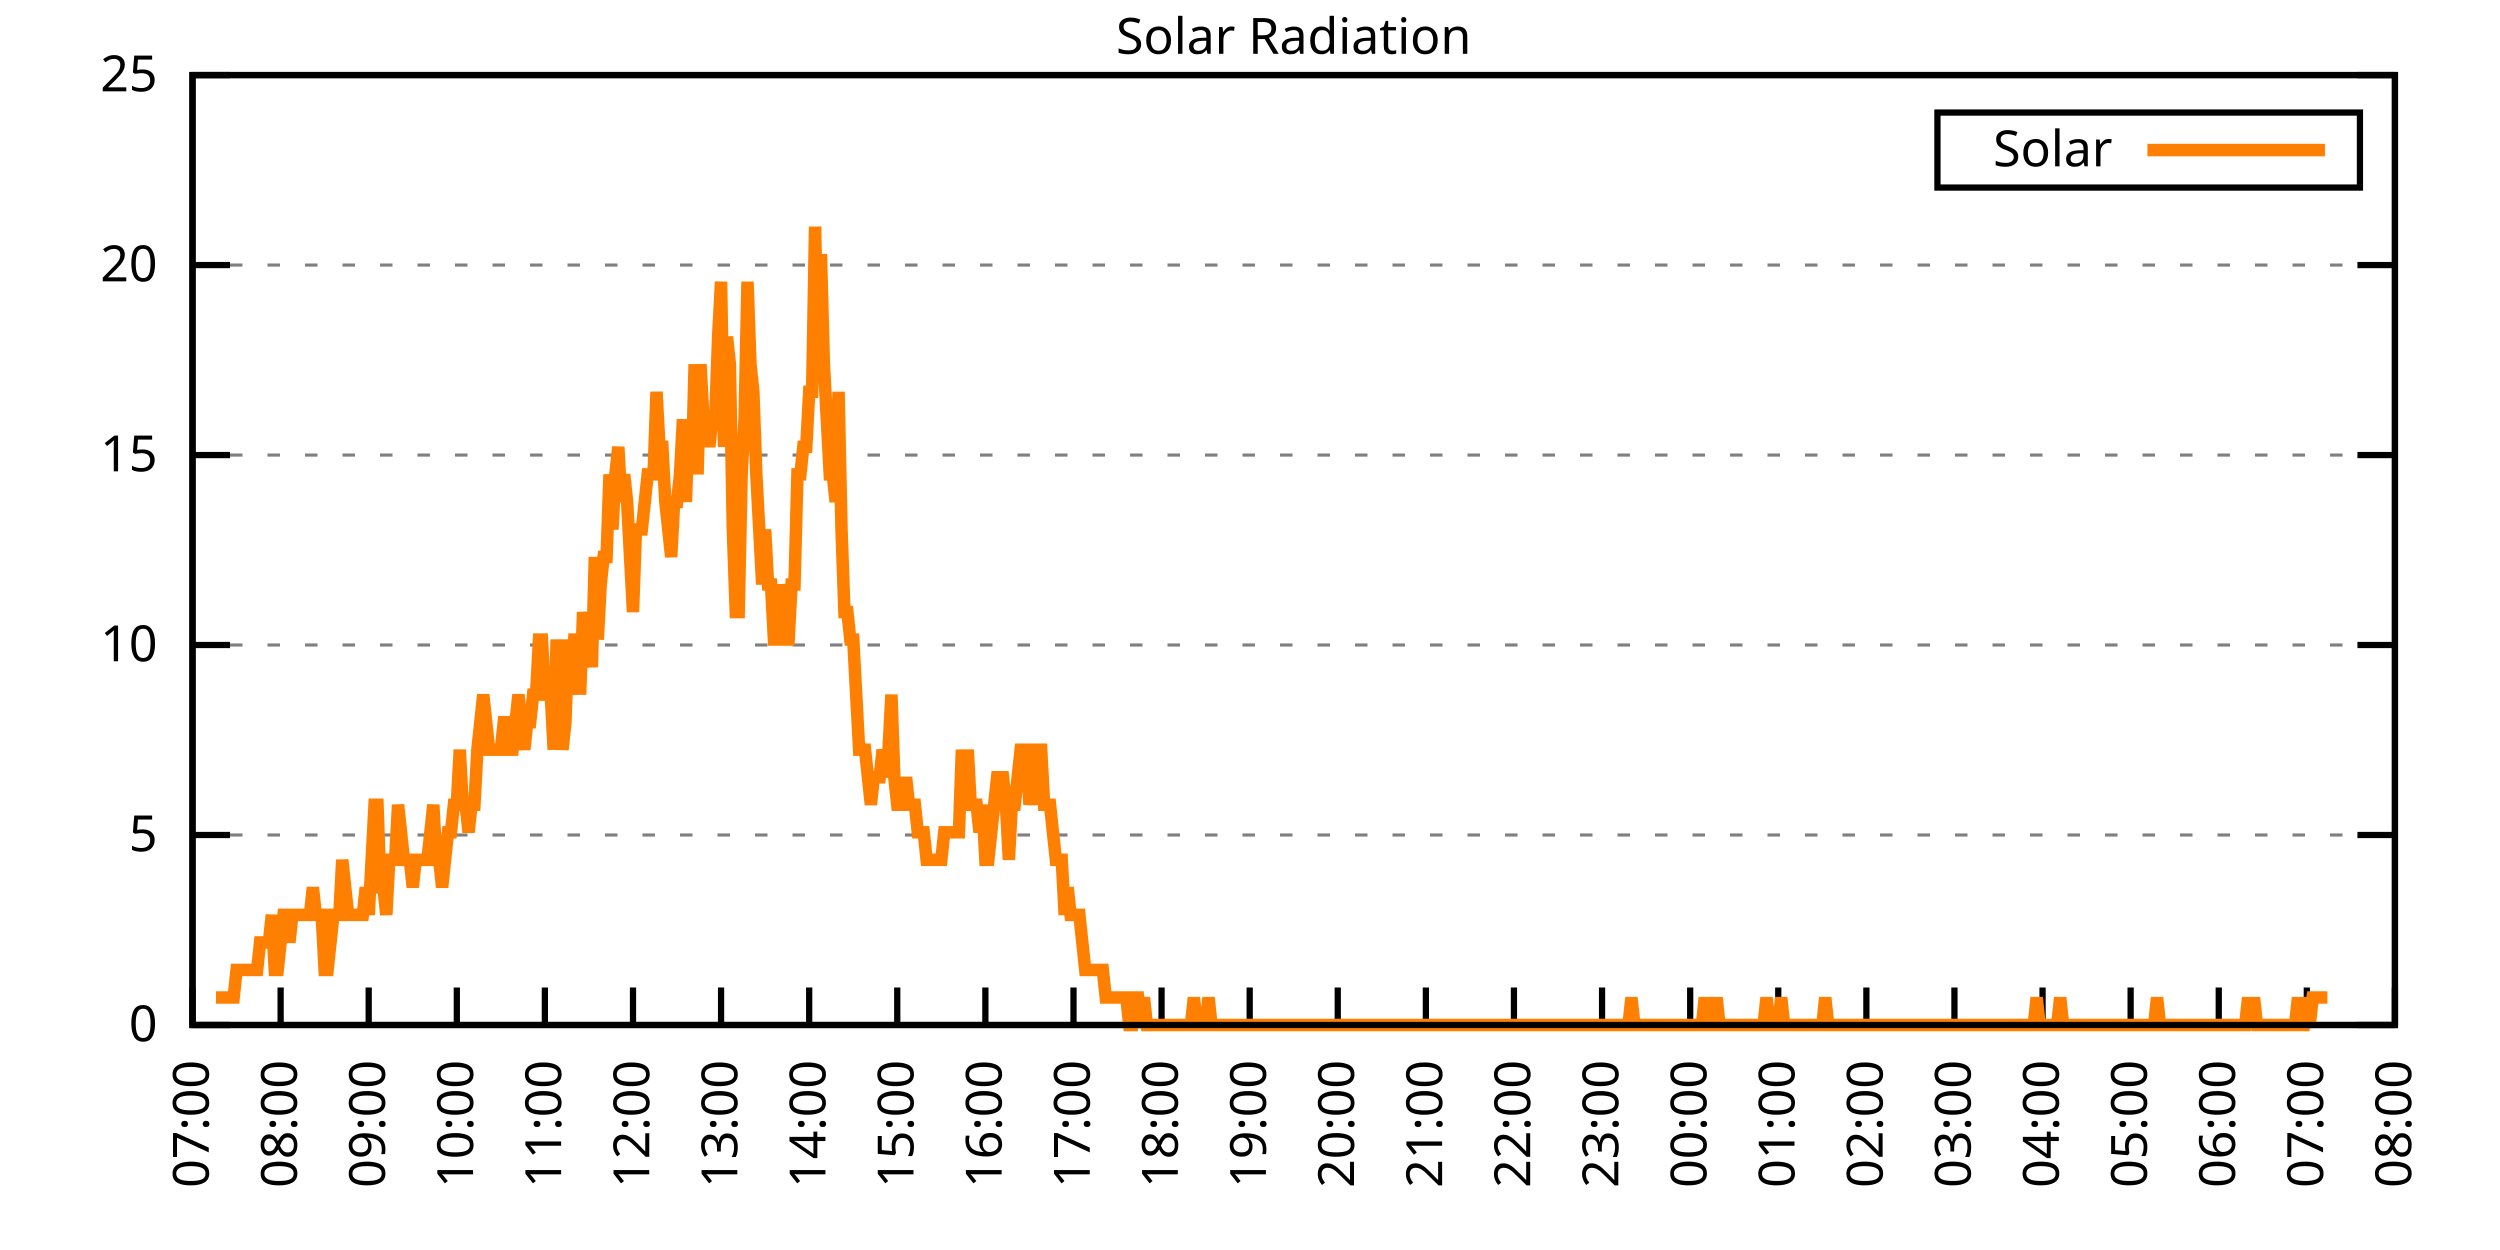
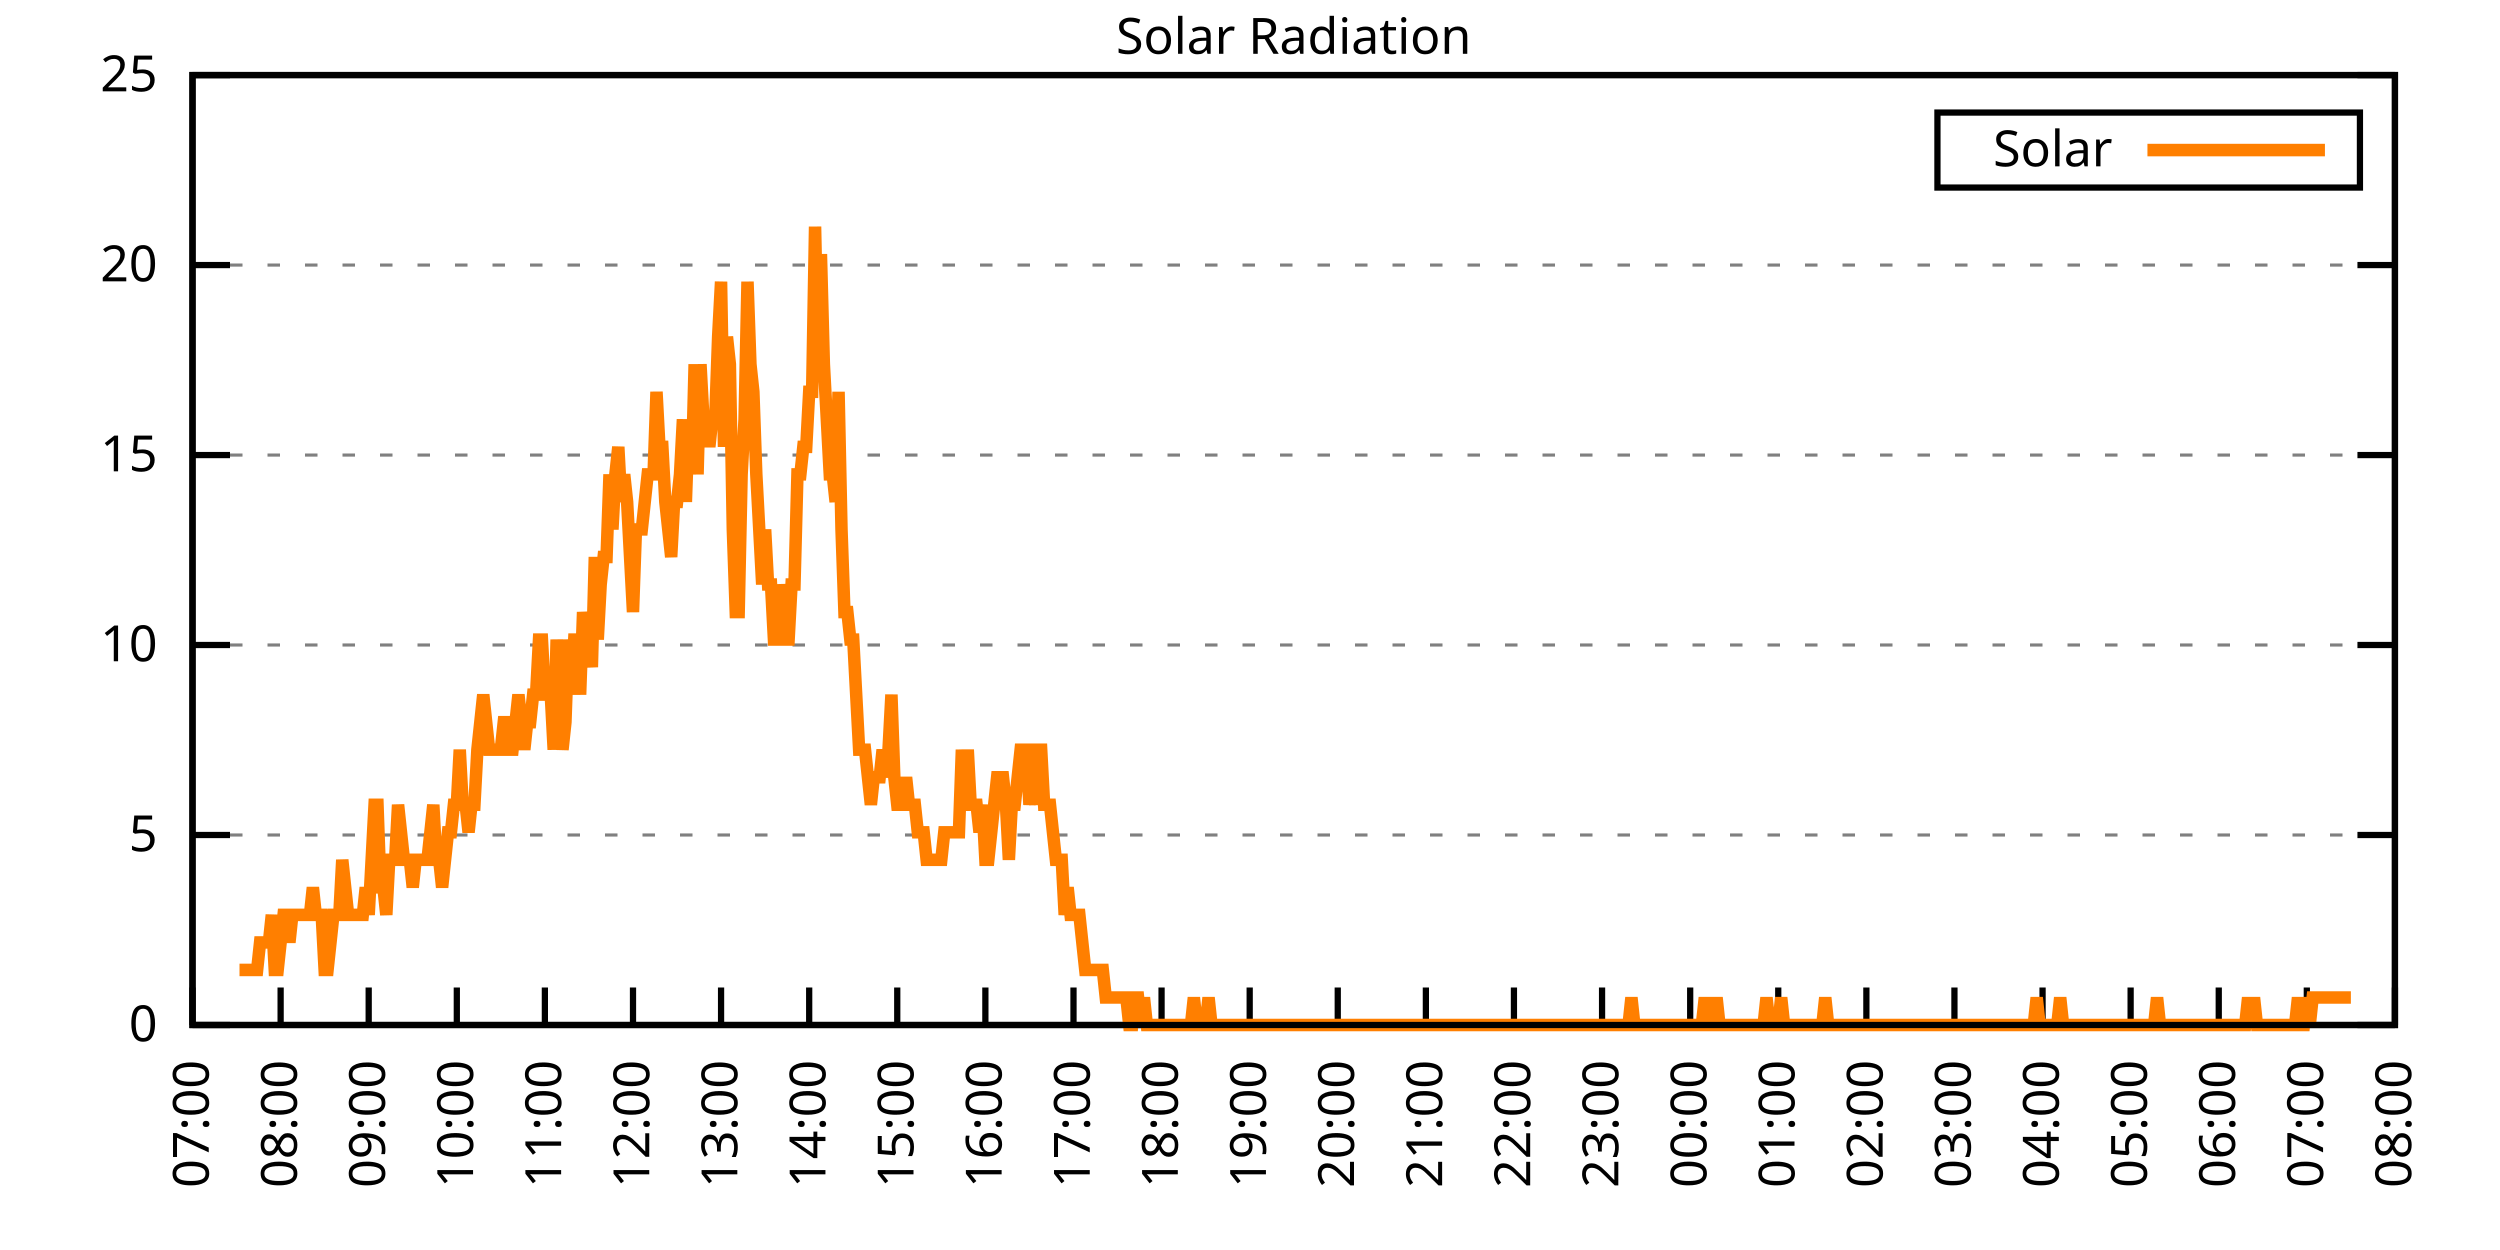
<svg xmlns="http://www.w3.org/2000/svg" xmlns:xlink="http://www.w3.org/1999/xlink" width="400" height="200" viewBox="0 0 400 200">
  <g id="gnuplot_canvas">
    <rect x="0" y="0" width="400" height="200" fill="none" />
    <defs>
      <circle id="gpDot" r="0.5" stroke-width="0.5" stroke="currentColor" />
      <path id="gpPt0" stroke-width="0.333" stroke="currentColor" d="M-1,0 h2 M0,-1 v2" />
      <path id="gpPt1" stroke-width="0.333" stroke="currentColor" d="M-1,-1 L1,1 M1,-1 L-1,1" />
      <path id="gpPt2" stroke-width="0.333" stroke="currentColor" d="M-1,0 L1,0 M0,-1 L0,1 M-1,-1 L1,1 M-1,1 L1,-1" />
      <rect id="gpPt3" stroke-width="0.333" stroke="currentColor" x="-1" y="-1" width="2" height="2" />
      <rect id="gpPt4" stroke-width="0.333" stroke="currentColor" fill="currentColor" x="-1" y="-1" width="2" height="2" />
      <circle id="gpPt5" stroke-width="0.333" stroke="currentColor" cx="0" cy="0" r="1" />
      <use xlink:href="#gpPt5" id="gpPt6" fill="currentColor" stroke="none" />
      <path id="gpPt7" stroke-width="0.333" stroke="currentColor" d="M0,-1.33 L-1.33,0.67 L1.33,0.67 z" />
      <use xlink:href="#gpPt7" id="gpPt8" fill="currentColor" stroke="none" />
      <use xlink:href="#gpPt7" id="gpPt9" stroke="currentColor" transform="rotate(180)" />
      <use xlink:href="#gpPt9" id="gpPt10" fill="currentColor" stroke="none" />
      <use xlink:href="#gpPt3" id="gpPt11" stroke="currentColor" transform="rotate(45)" />
      <use xlink:href="#gpPt11" id="gpPt12" fill="currentColor" stroke="none" />
      <path id="gpPt13" stroke-width="0.333" stroke="currentColor" d="M0,1.330 L1.265,0.411 L0.782,-1.067 L-0.782,-1.076 L-1.265,0.411 z" />
      <use xlink:href="#gpPt13" id="gpPt14" fill="currentColor" stroke="none" />
      <filter id="textbox" filterUnits="objectBoundingBox" x="0" y="0" height="1" width="1">
        <feFlood flood-color="white" flood-opacity="1" result="bgnd" />
        <feComposite in="SourceGraphic" in2="bgnd" operator="atop" />
      </filter>
      <filter id="greybox" filterUnits="objectBoundingBox" x="0" y="0" height="1" width="1">
        <feFlood flood-color="lightgrey" flood-opacity="1" result="grey" />
        <feComposite in="SourceGraphic" in2="grey" operator="atop" />
      </filter>
    </defs>
    <g fill="none" color="white" stroke="currentColor" stroke-width="1.00" stroke-linecap="butt" stroke-linejoin="miter">
</g>
    <g fill="none" color="black" stroke="currentColor" stroke-width="1.00" stroke-linecap="butt" stroke-linejoin="miter">
      <g stroke="none" shape-rendering="crispEdges">
        <polygon fill="rgb(255, 255, 255)" points="30.80,164.00 383.18,164.00 383.18,12.02 30.80,12.02 " />
      </g>
    </g>
    <g fill="none" color="black" stroke="currentColor" stroke-width="1.00" stroke-linecap="butt" stroke-linejoin="miter">
</g>
    <g fill="none" color="black" stroke="black" stroke-width="0.50" stroke-linecap="butt" stroke-linejoin="miter">
</g>
    <g fill="none" color="gray" stroke="currentColor" stroke-width="0.50" stroke-linecap="butt" stroke-linejoin="miter">
      <path stroke="gray" stroke-dasharray="2,4" class="gridline" d="M30.80,164.00 L383.19,164.00  " />
    </g>
    <g fill="none" color="gray" stroke="gray" stroke-width="1.00" stroke-linecap="butt" stroke-linejoin="miter">
</g>
    <g fill="none" color="black" stroke="currentColor" stroke-width="1.00" stroke-linecap="butt" stroke-linejoin="miter">
      <path stroke="black" d="M30.80,164.00 L36.80,164.00 M383.19,164.00 L377.19,164.00  " />
      <g transform="translate(25.20,166.60)" stroke="none" fill="black" font-family="Sans" font-size="8.00" text-anchor="end">
        <text>
          <tspan font-family="Sans"> 0</tspan>
        </text>
      </g>
    </g>
    <g fill="none" color="black" stroke="currentColor" stroke-width="1.00" stroke-linecap="butt" stroke-linejoin="miter">
</g>
    <g fill="none" color="black" stroke="black" stroke-width="0.50" stroke-linecap="butt" stroke-linejoin="miter">
</g>
    <g fill="none" color="gray" stroke="currentColor" stroke-width="0.50" stroke-linecap="butt" stroke-linejoin="miter">
      <path stroke="gray" stroke-dasharray="2,4" class="gridline" d="M30.80,133.60 L383.19,133.60  " />
    </g>
    <g fill="none" color="gray" stroke="gray" stroke-width="1.00" stroke-linecap="butt" stroke-linejoin="miter">
</g>
    <g fill="none" color="black" stroke="currentColor" stroke-width="1.00" stroke-linecap="butt" stroke-linejoin="miter">
      <path stroke="black" d="M30.80,133.60 L36.80,133.60 M383.19,133.60 L377.19,133.60  " />
      <g transform="translate(25.20,136.20)" stroke="none" fill="black" font-family="Sans" font-size="8.00" text-anchor="end">
        <text>
          <tspan font-family="Sans"> 5</tspan>
        </text>
      </g>
    </g>
    <g fill="none" color="black" stroke="currentColor" stroke-width="1.00" stroke-linecap="butt" stroke-linejoin="miter">
</g>
    <g fill="none" color="black" stroke="black" stroke-width="0.50" stroke-linecap="butt" stroke-linejoin="miter">
</g>
    <g fill="none" color="gray" stroke="currentColor" stroke-width="0.50" stroke-linecap="butt" stroke-linejoin="miter">
      <path stroke="gray" stroke-dasharray="2,4" class="gridline" d="M30.80,103.20 L383.19,103.20  " />
    </g>
    <g fill="none" color="gray" stroke="gray" stroke-width="1.00" stroke-linecap="butt" stroke-linejoin="miter">
</g>
    <g fill="none" color="black" stroke="currentColor" stroke-width="1.00" stroke-linecap="butt" stroke-linejoin="miter">
      <path stroke="black" d="M30.80,103.20 L36.80,103.20 M383.19,103.20 L377.19,103.20  " />
      <g transform="translate(25.20,105.80)" stroke="none" fill="black" font-family="Sans" font-size="8.00" text-anchor="end">
        <text>
          <tspan font-family="Sans"> 10</tspan>
        </text>
      </g>
    </g>
    <g fill="none" color="black" stroke="currentColor" stroke-width="1.00" stroke-linecap="butt" stroke-linejoin="miter">
</g>
    <g fill="none" color="black" stroke="black" stroke-width="0.50" stroke-linecap="butt" stroke-linejoin="miter">
</g>
    <g fill="none" color="gray" stroke="currentColor" stroke-width="0.50" stroke-linecap="butt" stroke-linejoin="miter">
      <path stroke="gray" stroke-dasharray="2,4" class="gridline" d="M30.80,72.81 L383.19,72.81  " />
    </g>
    <g fill="none" color="gray" stroke="gray" stroke-width="1.00" stroke-linecap="butt" stroke-linejoin="miter">
</g>
    <g fill="none" color="black" stroke="currentColor" stroke-width="1.00" stroke-linecap="butt" stroke-linejoin="miter">
      <path stroke="black" d="M30.80,72.81 L36.80,72.81 M383.19,72.81 L377.19,72.81  " />
      <g transform="translate(25.20,75.41)" stroke="none" fill="black" font-family="Sans" font-size="8.00" text-anchor="end">
        <text>
          <tspan font-family="Sans"> 15</tspan>
        </text>
      </g>
    </g>
    <g fill="none" color="black" stroke="currentColor" stroke-width="1.00" stroke-linecap="butt" stroke-linejoin="miter">
</g>
    <g fill="none" color="black" stroke="black" stroke-width="0.50" stroke-linecap="butt" stroke-linejoin="miter">
</g>
    <g fill="none" color="gray" stroke="currentColor" stroke-width="0.50" stroke-linecap="butt" stroke-linejoin="miter">
      <path stroke="gray" stroke-dasharray="2,4" class="gridline" d="M30.80,42.41 L383.19,42.41  " />
    </g>
    <g fill="none" color="gray" stroke="gray" stroke-width="1.00" stroke-linecap="butt" stroke-linejoin="miter">
</g>
    <g fill="none" color="black" stroke="currentColor" stroke-width="1.00" stroke-linecap="butt" stroke-linejoin="miter">
      <path stroke="black" d="M30.80,42.41 L36.80,42.41 M383.19,42.41 L377.19,42.41  " />
      <g transform="translate(25.20,45.01)" stroke="none" fill="black" font-family="Sans" font-size="8.00" text-anchor="end">
        <text>
          <tspan font-family="Sans"> 20</tspan>
        </text>
      </g>
    </g>
    <g fill="none" color="black" stroke="currentColor" stroke-width="1.00" stroke-linecap="butt" stroke-linejoin="miter">
</g>
    <g fill="none" color="black" stroke="black" stroke-width="0.50" stroke-linecap="butt" stroke-linejoin="miter">
</g>
    <g fill="none" color="gray" stroke="currentColor" stroke-width="0.50" stroke-linecap="butt" stroke-linejoin="miter">
      <path stroke="gray" stroke-dasharray="2,4" class="gridline" d="M30.80,12.01 L383.19,12.01  " />
    </g>
    <g fill="none" color="gray" stroke="gray" stroke-width="1.00" stroke-linecap="butt" stroke-linejoin="miter">
</g>
    <g fill="none" color="black" stroke="currentColor" stroke-width="1.00" stroke-linecap="butt" stroke-linejoin="miter">
      <path stroke="black" d="M30.80,12.01 L36.80,12.01 M383.19,12.01 L377.19,12.01  " />
      <g transform="translate(25.20,14.61)" stroke="none" fill="black" font-family="Sans" font-size="8.00" text-anchor="end">
        <text>
          <tspan font-family="Sans"> 25</tspan>
        </text>
      </g>
    </g>
    <g fill="none" color="black" stroke="currentColor" stroke-width="1.00" stroke-linecap="butt" stroke-linejoin="miter">
      <path stroke="black" d="M30.80,164.00 L30.80,158.00  " />
      <g transform="translate(33.40,169.60) rotate(270.00)" stroke="none" fill="black" font-family="Sans" font-size="8.00" text-anchor="end">
        <text>
          <tspan font-family="Sans">07:00</tspan>
        </text>
      </g>
    </g>
    <g fill="none" color="black" stroke="currentColor" stroke-width="1.00" stroke-linecap="butt" stroke-linejoin="miter">
      <path stroke="black" d="M44.90,164.00 L44.90,158.00  " />
      <g transform="translate(47.50,169.60) rotate(270.00)" stroke="none" fill="black" font-family="Sans" font-size="8.00" text-anchor="end">
        <text>
          <tspan font-family="Sans">08:00</tspan>
        </text>
      </g>
    </g>
    <g fill="none" color="black" stroke="currentColor" stroke-width="1.00" stroke-linecap="butt" stroke-linejoin="miter">
      <path stroke="black" d="M58.99,164.00 L58.99,158.00  " />
      <g transform="translate(61.59,169.60) rotate(270.00)" stroke="none" fill="black" font-family="Sans" font-size="8.00" text-anchor="end">
        <text>
          <tspan font-family="Sans">09:00</tspan>
        </text>
      </g>
    </g>
    <g fill="none" color="black" stroke="currentColor" stroke-width="1.00" stroke-linecap="butt" stroke-linejoin="miter">
      <path stroke="black" d="M73.09,164.00 L73.09,158.00  " />
      <g transform="translate(75.69,169.60) rotate(270.00)" stroke="none" fill="black" font-family="Sans" font-size="8.00" text-anchor="end">
        <text>
          <tspan font-family="Sans">10:00</tspan>
        </text>
      </g>
    </g>
    <g fill="none" color="black" stroke="currentColor" stroke-width="1.00" stroke-linecap="butt" stroke-linejoin="miter">
      <path stroke="black" d="M87.18,164.00 L87.18,158.00  " />
      <g transform="translate(89.78,169.60) rotate(270.00)" stroke="none" fill="black" font-family="Sans" font-size="8.00" text-anchor="end">
        <text>
          <tspan font-family="Sans">11:00</tspan>
        </text>
      </g>
    </g>
    <g fill="none" color="black" stroke="currentColor" stroke-width="1.00" stroke-linecap="butt" stroke-linejoin="miter">
      <path stroke="black" d="M101.28,164.00 L101.28,158.00  " />
      <g transform="translate(103.88,169.60) rotate(270.00)" stroke="none" fill="black" font-family="Sans" font-size="8.00" text-anchor="end">
        <text>
          <tspan font-family="Sans">12:00</tspan>
        </text>
      </g>
    </g>
    <g fill="none" color="black" stroke="currentColor" stroke-width="1.00" stroke-linecap="butt" stroke-linejoin="miter">
      <path stroke="black" d="M115.37,164.00 L115.37,158.00  " />
      <g transform="translate(117.97,169.60) rotate(270.00)" stroke="none" fill="black" font-family="Sans" font-size="8.00" text-anchor="end">
        <text>
          <tspan font-family="Sans">13:00</tspan>
        </text>
      </g>
    </g>
    <g fill="none" color="black" stroke="currentColor" stroke-width="1.00" stroke-linecap="butt" stroke-linejoin="miter">
      <path stroke="black" d="M129.47,164.00 L129.47,158.00  " />
      <g transform="translate(132.07,169.60) rotate(270.00)" stroke="none" fill="black" font-family="Sans" font-size="8.00" text-anchor="end">
        <text>
          <tspan font-family="Sans">14:00</tspan>
        </text>
      </g>
    </g>
    <g fill="none" color="black" stroke="currentColor" stroke-width="1.00" stroke-linecap="butt" stroke-linejoin="miter">
      <path stroke="black" d="M143.56,164.00 L143.56,158.00  " />
      <g transform="translate(146.16,169.60) rotate(270.00)" stroke="none" fill="black" font-family="Sans" font-size="8.00" text-anchor="end">
        <text>
          <tspan font-family="Sans">15:00</tspan>
        </text>
      </g>
    </g>
    <g fill="none" color="black" stroke="currentColor" stroke-width="1.00" stroke-linecap="butt" stroke-linejoin="miter">
      <path stroke="black" d="M157.66,164.00 L157.66,158.00  " />
      <g transform="translate(160.26,169.60) rotate(270.00)" stroke="none" fill="black" font-family="Sans" font-size="8.00" text-anchor="end">
        <text>
          <tspan font-family="Sans">16:00</tspan>
        </text>
      </g>
    </g>
    <g fill="none" color="black" stroke="currentColor" stroke-width="1.00" stroke-linecap="butt" stroke-linejoin="miter">
      <path stroke="black" d="M171.76,164.00 L171.76,158.00  " />
      <g transform="translate(174.36,169.60) rotate(270.00)" stroke="none" fill="black" font-family="Sans" font-size="8.00" text-anchor="end">
        <text>
          <tspan font-family="Sans">17:00</tspan>
        </text>
      </g>
    </g>
    <g fill="none" color="black" stroke="currentColor" stroke-width="1.00" stroke-linecap="butt" stroke-linejoin="miter">
      <path stroke="black" d="M185.85,164.00 L185.85,158.00  " />
      <g transform="translate(188.45,169.60) rotate(270.00)" stroke="none" fill="black" font-family="Sans" font-size="8.00" text-anchor="end">
        <text>
          <tspan font-family="Sans">18:00</tspan>
        </text>
      </g>
    </g>
    <g fill="none" color="black" stroke="currentColor" stroke-width="1.00" stroke-linecap="butt" stroke-linejoin="miter">
      <path stroke="black" d="M199.95,164.00 L199.95,158.00  " />
      <g transform="translate(202.55,169.60) rotate(270.00)" stroke="none" fill="black" font-family="Sans" font-size="8.00" text-anchor="end">
        <text>
          <tspan font-family="Sans">19:00</tspan>
        </text>
      </g>
    </g>
    <g fill="none" color="black" stroke="currentColor" stroke-width="1.00" stroke-linecap="butt" stroke-linejoin="miter">
      <path stroke="black" d="M214.04,164.00 L214.04,158.00  " />
      <g transform="translate(216.64,169.60) rotate(270.00)" stroke="none" fill="black" font-family="Sans" font-size="8.00" text-anchor="end">
        <text>
          <tspan font-family="Sans">20:00</tspan>
        </text>
      </g>
    </g>
    <g fill="none" color="black" stroke="currentColor" stroke-width="1.00" stroke-linecap="butt" stroke-linejoin="miter">
      <path stroke="black" d="M228.14,164.00 L228.14,158.00  " />
      <g transform="translate(230.74,169.60) rotate(270.00)" stroke="none" fill="black" font-family="Sans" font-size="8.00" text-anchor="end">
        <text>
          <tspan font-family="Sans">21:00</tspan>
        </text>
      </g>
    </g>
    <g fill="none" color="black" stroke="currentColor" stroke-width="1.00" stroke-linecap="butt" stroke-linejoin="miter">
      <path stroke="black" d="M242.23,164.00 L242.23,158.00  " />
      <g transform="translate(244.83,169.60) rotate(270.00)" stroke="none" fill="black" font-family="Sans" font-size="8.00" text-anchor="end">
        <text>
          <tspan font-family="Sans">22:00</tspan>
        </text>
      </g>
    </g>
    <g fill="none" color="black" stroke="currentColor" stroke-width="1.00" stroke-linecap="butt" stroke-linejoin="miter">
      <path stroke="black" d="M256.33,164.00 L256.33,158.00  " />
      <g transform="translate(258.93,169.60) rotate(270.00)" stroke="none" fill="black" font-family="Sans" font-size="8.00" text-anchor="end">
        <text>
          <tspan font-family="Sans">23:00</tspan>
        </text>
      </g>
    </g>
    <g fill="none" color="black" stroke="currentColor" stroke-width="1.00" stroke-linecap="butt" stroke-linejoin="miter">
      <path stroke="black" d="M270.43,164.00 L270.43,158.00  " />
      <g transform="translate(273.03,169.60) rotate(270.00)" stroke="none" fill="black" font-family="Sans" font-size="8.00" text-anchor="end">
        <text>
          <tspan font-family="Sans">00:00</tspan>
        </text>
      </g>
    </g>
    <g fill="none" color="black" stroke="currentColor" stroke-width="1.00" stroke-linecap="butt" stroke-linejoin="miter">
      <path stroke="black" d="M284.52,164.00 L284.52,158.00  " />
      <g transform="translate(287.12,169.60) rotate(270.00)" stroke="none" fill="black" font-family="Sans" font-size="8.00" text-anchor="end">
        <text>
          <tspan font-family="Sans">01:00</tspan>
        </text>
      </g>
    </g>
    <g fill="none" color="black" stroke="currentColor" stroke-width="1.00" stroke-linecap="butt" stroke-linejoin="miter">
      <path stroke="black" d="M298.62,164.00 L298.62,158.00  " />
      <g transform="translate(301.22,169.60) rotate(270.00)" stroke="none" fill="black" font-family="Sans" font-size="8.00" text-anchor="end">
        <text>
          <tspan font-family="Sans">02:00</tspan>
        </text>
      </g>
    </g>
    <g fill="none" color="black" stroke="currentColor" stroke-width="1.00" stroke-linecap="butt" stroke-linejoin="miter">
      <path stroke="black" d="M312.71,164.00 L312.71,158.00  " />
      <g transform="translate(315.31,169.60) rotate(270.00)" stroke="none" fill="black" font-family="Sans" font-size="8.00" text-anchor="end">
        <text>
          <tspan font-family="Sans">03:00</tspan>
        </text>
      </g>
    </g>
    <g fill="none" color="black" stroke="currentColor" stroke-width="1.00" stroke-linecap="butt" stroke-linejoin="miter">
      <path stroke="black" d="M326.81,164.00 L326.81,158.00  " />
      <g transform="translate(329.41,169.60) rotate(270.00)" stroke="none" fill="black" font-family="Sans" font-size="8.00" text-anchor="end">
        <text>
          <tspan font-family="Sans">04:00</tspan>
        </text>
      </g>
    </g>
    <g fill="none" color="black" stroke="currentColor" stroke-width="1.00" stroke-linecap="butt" stroke-linejoin="miter">
      <path stroke="black" d="M340.90,164.00 L340.90,158.00  " />
      <g transform="translate(343.50,169.60) rotate(270.00)" stroke="none" fill="black" font-family="Sans" font-size="8.00" text-anchor="end">
        <text>
          <tspan font-family="Sans">05:00</tspan>
        </text>
      </g>
    </g>
    <g fill="none" color="black" stroke="currentColor" stroke-width="1.00" stroke-linecap="butt" stroke-linejoin="miter">
      <path stroke="black" d="M355.00,164.00 L355.00,158.00  " />
      <g transform="translate(357.60,169.60) rotate(270.00)" stroke="none" fill="black" font-family="Sans" font-size="8.00" text-anchor="end">
        <text>
          <tspan font-family="Sans">06:00</tspan>
        </text>
      </g>
    </g>
    <g fill="none" color="black" stroke="currentColor" stroke-width="1.00" stroke-linecap="butt" stroke-linejoin="miter">
      <path stroke="black" d="M369.09,164.00 L369.09,158.00  " />
      <g transform="translate(371.69,169.60) rotate(270.00)" stroke="none" fill="black" font-family="Sans" font-size="8.00" text-anchor="end">
        <text>
          <tspan font-family="Sans">07:00</tspan>
        </text>
      </g>
    </g>
    <g fill="none" color="black" stroke="currentColor" stroke-width="1.00" stroke-linecap="butt" stroke-linejoin="miter">
      <path stroke="black" d="M383.19,164.00 L383.19,158.00  " />
      <g transform="translate(385.79,169.60) rotate(270.00)" stroke="none" fill="black" font-family="Sans" font-size="8.00" text-anchor="end">
        <text>
          <tspan font-family="Sans">08:00</tspan>
        </text>
      </g>
    </g>
    <g fill="none" color="black" stroke="currentColor" stroke-width="1.00" stroke-linecap="butt" stroke-linejoin="miter">
</g>
    <g fill="none" color="black" stroke="currentColor" stroke-width="1.00" stroke-linecap="butt" stroke-linejoin="miter">
      <path stroke="black" d="M30.80,12.01 L30.80,164.00 L383.19,164.00 L383.19,12.01 L30.80,12.01 Z  " />
    </g>
    <g fill="none" color="black" stroke="currentColor" stroke-width="1.00" stroke-linecap="butt" stroke-linejoin="miter">
</g>
    <g fill="none" color="black" stroke="currentColor" stroke-width="1.00" stroke-linecap="butt" stroke-linejoin="miter">
      <path stroke="black" d="M309.99,30.01 L309.99,18.01 L377.59,18.01 L377.59,30.01 L309.99,30.01 Z  " />
    </g>
    <g id="Solar_Radiation_plot_1">
      <g fill="none" color="white" stroke="black" stroke-width="2.00" stroke-linecap="butt" stroke-linejoin="miter">
</g>
      <g fill="none" color="black" stroke="currentColor" stroke-width="2.00" stroke-linecap="butt" stroke-linejoin="miter">
        <g transform="translate(337.99,26.61)" stroke="none" fill="black" font-family="Sans" font-size="8.00" text-anchor="end">
          <text>
            <tspan font-family="Sans">Solar</tspan>
          </text>
        </g>
      </g>
      <g fill="none" color="black" stroke="currentColor" stroke-width="2.00" stroke-linecap="butt" stroke-linejoin="miter">
-         <path stroke="rgb(255, 127,   0)" d="M343.59,24.01 L371.99,24.01 M34.56,159.60 L35.03,159.60 L35.50,159.60 L35.97,159.60 L36.44,159.60 L36.91,159.60   L37.38,159.60 L37.85,155.19 L38.32,155.19 L38.79,155.19 L39.26,155.19 L39.73,155.19 L40.20,155.19 L40.67,155.19   L41.14,155.19 L41.61,150.79 L42.08,150.79 L42.55,150.79 L43.02,150.79 L43.49,146.38 L43.96,155.19 L44.43,155.19   L44.90,150.79 L45.37,146.38 L45.84,146.38 L46.31,150.79 L46.78,146.38 L47.24,146.38 L47.71,146.38 L48.18,146.38   L48.65,146.38 L49.12,146.38 L49.59,146.38 L50.06,141.98 L50.53,146.38 L51.00,146.38 L51.47,146.38 L51.94,155.19   L52.41,155.19 L52.88,150.79 L53.35,146.38 L53.82,146.38 L54.29,146.38 L54.76,137.57 L55.23,141.98 L55.70,146.38   L56.17,146.38 L56.64,146.38 L57.11,146.38 L57.58,146.38 L58.05,146.38 L58.52,141.98 L58.99,146.38 L59.46,137.57   L59.93,128.76 L60.40,128.76 L60.87,141.98 L61.34,141.98 L61.81,146.38 L62.28,137.57 L62.75,137.57 L63.22,137.57   L63.69,128.76 L64.16,133.17 L64.63,137.57 L65.10,137.57 L65.57,137.57 L66.04,141.98 L66.51,137.57 L66.98,137.57   L67.45,137.57 L67.92,137.57 L68.39,137.57 L68.86,133.17 L69.33,128.76 L69.80,137.57 L70.27,137.57 L70.74,141.98   L71.21,137.57 L71.68,133.17 L72.15,133.17 L72.62,128.76 L73.09,128.76 L73.56,119.95 L74.03,128.76 L74.50,128.76   L74.97,133.17 L75.44,128.76 L75.91,128.76 L76.38,119.95 L76.85,115.55 L77.32,111.14 L77.79,115.55 L78.26,119.95   L78.73,119.95 L79.19,119.95 L79.66,119.95 L80.13,119.95 L80.60,115.55 L81.07,115.55 L81.54,119.95 L82.01,119.95   L82.48,115.55 L82.95,111.14 L83.42,115.55 L83.89,119.95 L84.36,115.55 L84.83,115.55 L85.30,111.14 L85.77,111.14   L86.24,102.33 L86.71,102.33 L87.18,111.14 L87.65,111.14 L88.12,111.14 L88.59,119.95 L89.06,102.33 L89.53,111.14   L90.00,119.95 L90.47,115.55 L90.94,102.33 L91.41,111.14 L91.88,102.33 L92.35,102.33 L92.82,111.14 L93.29,97.93   L93.76,102.33 L94.23,102.33 L94.70,106.74 L95.17,89.12 L95.64,102.33 L96.11,93.52 L96.58,89.12 L97.05,89.12   L97.52,75.90 L97.99,84.71 L98.46,75.90 L98.93,71.50 L99.40,80.31 L99.87,75.90 L100.34,80.31 L100.81,89.12   L101.28,97.93 L101.75,84.71 L102.22,84.71 L102.69,84.71 L103.16,80.31 L103.63,75.90 L104.10,75.90 L104.57,75.90   L105.04,62.69 L105.51,71.50 L105.98,71.50 L106.45,80.31 L106.92,84.71 L107.39,89.12 L107.86,80.31 L108.33,80.31   L108.80,75.90 L109.27,67.09 L109.74,80.31 L110.21,67.09 L110.68,75.90 L111.14,58.28 L111.61,75.90 L112.08,58.28   L112.55,67.09 L113.02,67.09 L113.49,71.50 L113.96,67.09 L114.43,67.09 L114.90,53.88 L115.37,45.07 L115.84,71.50   L116.31,53.88 L116.78,58.28 L117.25,84.71 L117.72,97.93 L118.19,97.93 L118.66,75.90 L119.13,67.09 L119.60,45.07   L120.07,58.28 L120.54,62.69 L121.01,75.90 L121.48,84.71 L121.95,93.52 L122.42,84.71 L122.89,93.52 L123.36,93.52   L123.83,102.33 L124.30,102.33 L124.77,93.52 L125.24,97.93 L125.71,102.33 L126.18,102.33 L126.65,93.52 L127.12,93.52   L127.59,75.90 L128.06,75.90 L128.53,71.50 L129.00,71.50 L129.47,62.69 L129.94,62.69 L130.41,36.26 L130.88,58.28   L131.35,40.66 L131.82,58.28 L132.29,67.09 L132.76,75.90 L133.23,75.90 L133.70,80.31 L134.17,62.69 L134.64,84.71   L135.11,97.93 L135.58,97.93 L136.05,102.33 L136.52,102.33 L136.99,111.14 L137.46,119.95 L137.93,119.95 L138.40,119.95   L138.87,124.36 L139.34,128.76 L139.81,124.36 L140.28,124.36 L140.75,124.36 L141.22,119.95 L141.69,124.36 L142.16,119.95   L142.63,111.14 L143.09,124.36 L143.56,128.76 L144.03,128.76 L144.50,128.76 L144.97,124.36 L145.44,128.76 L145.91,128.76   L146.38,128.76 L146.85,133.17 L147.32,133.17 L147.79,133.17 L148.26,137.57 L148.73,137.57 L149.20,137.57 L149.67,137.57   L150.14,137.57 L150.61,137.57 L151.08,133.17 L151.55,133.17 L152.02,133.17 L152.49,133.17 L152.96,133.17 L153.43,133.17   L153.90,119.95 L154.37,128.76 L154.84,119.95 L155.31,128.76 L155.78,128.76 L156.25,128.76 L156.72,133.17 L157.19,128.76   L157.66,137.57 L158.13,137.57 L158.60,133.17 L159.07,128.76 L159.54,124.36 L160.01,124.36 L160.48,124.36 L160.95,128.76   L161.42,137.57 L161.89,128.76 L162.36,128.76 L162.83,124.36 L163.30,119.95 L163.77,119.95 L164.24,119.95 L164.71,128.76   L165.18,124.36 L165.65,128.76 L166.12,119.95 L166.59,119.95 L167.06,128.76 L167.53,128.76 L168.00,128.76 L168.47,133.17   L168.94,137.57 L169.41,137.57 L169.88,137.57 L170.35,146.38 L170.82,141.98 L171.29,146.38 L171.76,146.38 L172.23,146.38   L172.70,146.38 L173.17,150.79 L173.64,155.19 L174.11,155.19 L174.58,155.19 L175.04,155.19 L175.51,155.19 L175.98,155.19   L176.45,155.19 L176.92,159.60 L177.39,159.60 L177.86,159.60 L178.33,159.60 L178.80,159.60 L179.27,159.60 L179.74,159.60   L180.21,159.60 L180.68,164.00 L181.15,164.00 L181.62,159.60 L182.09,159.60 L182.56,164.00 L183.03,159.60 L183.50,164.00   L183.97,164.00 L184.44,164.00 L184.91,164.00 L185.38,164.00 L185.85,164.00 L186.32,164.00 L186.79,164.00 L187.26,164.00   L187.73,164.00 L188.20,164.00 L188.67,164.00 L189.14,164.00 L189.61,164.00 L190.08,164.00 L190.55,164.00 L191.02,159.60   L191.49,164.00 L191.96,164.00 L192.43,164.00 L192.90,164.00 L193.37,159.60 L193.84,164.00 L194.31,164.00 L194.78,164.00   L195.25,164.00 L195.72,164.00 L196.19,164.00 L196.66,164.00 L197.13,164.00 L197.60,164.00 L198.07,164.00 L198.54,164.00   L199.01,164.00 L199.48,164.00 L199.95,164.00 L200.42,164.00 L200.89,164.00 L201.36,164.00 L201.83,164.00 L202.30,164.00   L202.77,164.00 L203.24,164.00 L203.71,164.00 L204.18,164.00 L204.65,164.00 L205.12,164.00 L205.59,164.00 L206.06,164.00   L206.53,164.00 L207.00,164.00 L207.46,164.00 L207.93,164.00 L208.40,164.00 L208.87,164.00 L209.34,164.00 L209.81,164.00   L210.28,164.00 L210.75,164.00 L211.22,164.00 L211.69,164.00 L212.16,164.00 L212.63,164.00 L213.10,164.00 L213.57,164.00   L214.04,164.00 L214.51,164.00 L214.98,164.00 L215.45,164.00 L215.92,164.00 L216.39,164.00 L216.86,164.00 L217.33,164.00   L217.80,164.00 L218.27,164.00 L218.74,164.00 L219.21,164.00 L219.68,164.00 L220.15,164.00 L220.62,164.00 L221.09,164.00   L221.56,164.00 L222.03,164.00 L222.50,164.00 L222.97,164.00 L223.44,164.00 L223.91,164.00 L224.38,164.00 L224.85,164.00   L225.32,164.00 L225.79,164.00 L226.26,164.00 L226.73,164.00 L227.20,164.00 L227.67,164.00 L228.14,164.00 L228.61,164.00   L229.08,164.00 L229.55,164.00 L230.02,164.00 L230.49,164.00 L230.96,164.00 L231.43,164.00 L231.90,164.00 L232.37,164.00   L232.84,164.00 L233.31,164.00 L233.78,164.00 L234.25,164.00 L234.72,164.00 L235.19,164.00 L235.66,164.00 L236.13,164.00   L236.60,164.00 L237.07,164.00 L237.54,164.00 L238.01,164.00 L238.48,164.00 L238.95,164.00 L239.41,164.00 L239.88,164.00   L240.35,164.00 L240.82,164.00 L241.29,164.00 L241.76,164.00 L242.23,164.00 L242.70,164.00 L243.17,164.00 L243.64,164.00   L244.11,164.00 L244.58,164.00 L245.05,164.00 L245.52,164.00 L245.99,164.00 L246.46,164.00 L246.93,164.00 L247.40,164.00   L247.87,164.00 L248.34,164.00 L248.81,164.00 L249.28,164.00 L249.75,164.00 L250.22,164.00 L250.69,164.00 L251.16,164.00   L251.63,164.00 L252.10,164.00 L252.57,164.00 L253.04,164.00 L253.51,164.00 L253.98,164.00 L254.45,164.00 L254.92,164.00   L255.39,164.00 L255.86,164.00 L256.33,164.00 L256.80,164.00 L257.27,164.00 L257.74,164.00 L258.21,164.00 L258.68,164.00   L259.15,164.00 L259.62,164.00 L260.09,164.00 L260.56,164.00 L261.03,159.60 L261.50,164.00 L261.97,164.00 L262.44,164.00   L262.91,164.00 L263.38,164.00 L263.85,164.00 L264.32,164.00 L264.79,164.00 L265.26,164.00 L265.73,164.00 L266.20,164.00   L266.67,164.00 L267.14,164.00 L267.61,164.00 L268.08,164.00 L268.55,164.00 L269.02,164.00 L269.49,164.00 L269.96,164.00   L270.43,164.00 L270.90,164.00 L271.36,164.00 L271.83,164.00 L272.30,164.00 L272.77,159.60 L273.24,164.00 L273.71,164.00   L274.18,164.00 L274.65,159.60 L275.12,164.00 L275.59,164.00 L276.06,164.00 L276.53,164.00 L277.00,164.00 L277.47,164.00   L277.94,164.00 L278.41,164.00 L278.88,164.00 L279.35,164.00 L279.82,164.00 L280.29,164.00 L280.76,164.00 L281.23,164.00   L281.70,164.00 L282.17,164.00 L282.64,159.60 L283.11,164.00 L283.58,164.00 L284.05,164.00 L284.52,164.00 L284.99,159.60   L285.46,164.00 L285.93,164.00 L286.40,164.00 L286.87,164.00 L287.34,164.00 L287.81,164.00 L288.28,164.00 L288.75,164.00   L289.22,164.00 L289.69,164.00 L290.16,164.00 L290.63,164.00 L291.10,164.00 L291.57,164.00 L292.04,159.60 L292.51,164.00   L292.98,164.00 L293.45,164.00 L293.92,164.00 L294.39,164.00 L294.86,164.00 L295.33,164.00 L295.80,164.00 L296.27,164.00   L296.74,164.00 L297.21,164.00 L297.68,164.00 L298.15,164.00 L298.62,164.00 L299.09,164.00 L299.56,164.00 L300.03,164.00   L300.50,164.00 L300.97,164.00 L301.44,164.00 L301.91,164.00 L302.38,164.00 L302.85,164.00 L303.31,164.00 L303.78,164.00   L304.25,164.00 L304.72,164.00 L305.19,164.00 L305.66,164.00 L306.13,164.00 L306.60,164.00 L307.07,164.00 L307.54,164.00   L308.01,164.00 L308.48,164.00 L308.95,164.00 L309.42,164.00 L309.89,164.00 L310.36,164.00 L310.83,164.00 L311.30,164.00   L311.77,164.00 L312.24,164.00 L312.71,164.00 L313.18,164.00 L313.65,164.00 L314.12,164.00 L314.59,164.00 L315.06,164.00   L315.53,164.00 L316.00,164.00 L316.47,164.00 L316.94,164.00 L317.41,164.00 L317.88,164.00 L318.35,164.00 L318.82,164.00   L319.29,164.00 L319.76,164.00 L320.23,164.00 L320.70,164.00 L321.17,164.00 L321.64,164.00 L322.11,164.00 L322.58,164.00   L323.05,164.00 L323.52,164.00 L323.99,164.00 L324.46,164.00 L324.93,164.00 L325.40,164.00 L325.87,159.60 L326.34,164.00   L326.81,164.00 L327.28,164.00 L327.75,164.00 L328.22,164.00 L328.69,164.00 L329.16,164.00 L329.63,159.60 L330.10,164.00   L330.57,164.00 L331.04,164.00 L331.51,164.00 L331.98,164.00 L332.45,164.00 L332.92,164.00 L333.39,164.00 L333.86,164.00   L334.33,164.00 L334.80,164.00 L335.26,164.00 L335.73,164.00 L336.20,164.00 L336.67,164.00 L337.14,164.00 L337.61,164.00   L338.08,164.00 L338.55,164.00 L339.02,164.00 L339.49,164.00 L339.96,164.00 L340.43,164.00 L340.90,164.00 L341.37,164.00   L341.84,164.00 L342.31,164.00 L342.78,164.00 L343.25,164.00 L343.72,164.00 L344.19,164.00 L344.66,164.00 L345.13,159.60   L345.60,164.00 L346.07,164.00 L346.54,164.00 L347.01,164.00 L347.48,164.00 L347.95,164.00 L348.42,164.00 L348.89,164.00   L349.36,164.00 L349.83,164.00 L350.30,164.00 L350.77,164.00 L351.24,164.00 L351.71,164.00 L352.18,164.00 L352.65,164.00   L353.12,164.00 L353.59,164.00 L354.06,164.00 L354.53,164.00 L355.00,164.00 L355.47,164.00 L355.94,164.00 L356.41,164.00   L356.88,164.00 L357.35,164.00 L357.82,164.00 L358.29,164.00 L358.76,164.00 L359.23,164.00 L359.70,159.60 L360.17,164.00   L360.64,159.60 L361.11,164.00 L361.58,164.00 L362.05,164.00 L362.52,164.00 L362.99,164.00 L363.46,164.00 L363.93,164.00   L364.40,164.00 L364.87,164.00 L365.34,164.00 L365.81,164.00 L366.28,164.00 L366.75,164.00 L367.21,164.00 L367.68,159.60   L368.15,164.00 L368.62,164.00 L369.09,159.60 L369.56,164.00 L370.03,159.60 L370.50,159.60 L370.97,159.60 L371.44,159.60   L371.91,159.60 L372.38,159.60  " />
+         <path stroke="rgb(255, 127,   0)" d="M343.59,24.01 L371.99,24.01 M38.32,155.19 L38.79,155.19 L39.26,155.19 L39.73,155.19 L40.20,155.19 L40.67,155.19   L41.14,155.19 L41.61,150.79 L42.08,150.79 L42.55,150.79 L43.02,150.79 L43.49,146.38 L43.96,155.19 L44.43,155.19   L44.90,150.79 L45.37,146.38 L45.84,146.38 L46.31,150.79 L46.78,146.38 L47.24,146.38 L47.71,146.38 L48.18,146.38   L48.65,146.38 L49.12,146.38 L49.59,146.38 L50.06,141.98 L50.53,146.38 L51.00,146.38 L51.47,146.38 L51.94,155.19   L52.41,155.19 L52.88,150.79 L53.35,146.38 L53.82,146.38 L54.29,146.38 L54.76,137.57 L55.23,141.98 L55.70,146.38   L56.17,146.38 L56.64,146.38 L57.11,146.38 L57.58,146.38 L58.05,146.38 L58.52,141.98 L58.99,146.38 L59.46,137.57   L59.93,128.76 L60.40,128.76 L60.87,141.98 L61.34,141.98 L61.81,146.38 L62.28,137.57 L62.75,137.57 L63.22,137.57   L63.69,128.76 L64.16,133.17 L64.63,137.57 L65.10,137.57 L65.57,137.57 L66.04,141.98 L66.51,137.57 L66.98,137.57   L67.45,137.57 L67.92,137.57 L68.39,137.57 L68.86,133.17 L69.33,128.76 L69.80,137.57 L70.27,137.57 L70.74,141.98   L71.21,137.57 L71.68,133.17 L72.15,133.17 L72.62,128.76 L73.09,128.76 L73.56,119.95 L74.03,128.76 L74.50,128.76   L74.97,133.17 L75.44,128.76 L75.91,128.76 L76.38,119.95 L76.85,115.55 L77.32,111.14 L77.79,115.55 L78.26,119.95   L78.73,119.95 L79.19,119.95 L79.66,119.95 L80.13,119.95 L80.60,115.55 L81.07,115.55 L81.54,119.95 L82.01,119.95   L82.48,115.55 L82.95,111.14 L83.42,115.55 L83.89,119.95 L84.36,115.55 L84.83,115.55 L85.30,111.14 L85.77,111.14   L86.24,102.33 L86.71,102.33 L87.18,111.14 L87.65,111.14 L88.12,111.14 L88.59,119.95 L89.06,102.33 L89.53,111.14   L90.00,119.95 L90.47,115.55 L90.94,102.33 L91.41,111.14 L91.88,102.33 L92.35,102.33 L92.82,111.14 L93.29,97.93   L93.76,102.33 L94.23,102.33 L94.70,106.74 L95.17,89.12 L95.64,102.33 L96.11,93.52 L96.58,89.12 L97.05,89.12   L97.52,75.90 L97.99,84.71 L98.46,75.90 L98.93,71.50 L99.40,80.31 L99.87,75.90 L100.34,80.31 L100.81,89.12   L101.28,97.93 L101.75,84.71 L102.22,84.71 L102.69,84.71 L103.16,80.31 L103.63,75.90 L104.10,75.90 L104.57,75.90   L105.04,62.69 L105.51,71.50 L105.98,71.50 L106.45,80.31 L106.92,84.71 L107.39,89.12 L107.86,80.31 L108.33,80.31   L108.80,75.90 L109.27,67.09 L109.74,80.31 L110.21,67.09 L110.68,75.90 L111.14,58.28 L111.61,75.90 L112.08,58.28   L112.55,67.09 L113.02,67.09 L113.49,71.50 L113.96,67.09 L114.43,67.09 L114.90,53.88 L115.37,45.07 L115.84,71.50   L116.31,53.88 L116.78,58.28 L117.25,84.71 L117.72,97.93 L118.19,97.93 L118.66,75.90 L119.13,67.09 L119.60,45.07   L120.07,58.28 L120.54,62.69 L121.01,75.90 L121.48,84.71 L121.95,93.52 L122.42,84.71 L122.89,93.52 L123.36,93.52   L123.83,102.33 L124.30,102.33 L124.77,93.52 L125.24,97.93 L125.71,102.33 L126.18,102.33 L126.65,93.52 L127.12,93.52   L127.59,75.90 L128.06,75.90 L128.53,71.50 L129.00,71.50 L129.47,62.69 L129.94,62.69 L130.41,36.26 L130.88,58.28   L131.35,40.66 L131.82,58.28 L132.29,67.09 L132.76,75.90 L133.23,75.90 L133.70,80.31 L134.17,62.69 L134.64,84.71   L135.11,97.93 L135.58,97.93 L136.05,102.33 L136.52,102.33 L136.99,111.14 L137.46,119.95 L137.93,119.95 L138.40,119.95   L138.87,124.36 L139.34,128.76 L139.81,124.36 L140.28,124.36 L140.75,124.36 L141.22,119.95 L141.69,124.36 L142.16,119.95   L142.63,111.14 L143.09,124.36 L143.56,128.76 L144.03,128.76 L144.50,128.76 L144.97,124.36 L145.44,128.76 L145.91,128.76   L146.38,128.76 L146.85,133.17 L147.32,133.17 L147.79,133.17 L148.26,137.57 L148.73,137.57 L149.20,137.57 L149.67,137.57   L150.14,137.57 L150.61,137.57 L151.08,133.17 L151.55,133.17 L152.02,133.17 L152.49,133.17 L152.96,133.17 L153.43,133.17   L153.90,119.95 L154.37,128.76 L154.84,119.95 L155.31,128.76 L155.78,128.76 L156.25,128.76 L156.72,133.17 L157.19,128.76   L157.66,137.57 L158.13,137.57 L158.60,133.17 L159.07,128.76 L159.54,124.36 L160.01,124.36 L160.48,124.36 L160.95,128.76   L161.42,137.57 L161.89,128.76 L162.36,128.76 L162.83,124.36 L163.30,119.95 L163.77,119.95 L164.24,119.95 L164.71,128.76   L165.18,124.36 L165.65,128.76 L166.12,119.95 L166.59,119.95 L167.06,128.76 L167.53,128.76 L168.00,128.76 L168.47,133.17   L168.94,137.57 L169.41,137.57 L169.88,137.57 L170.35,146.38 L170.82,141.98 L171.29,146.38 L171.76,146.38 L172.23,146.38   L172.70,146.38 L173.17,150.79 L173.64,155.19 L174.11,155.19 L174.58,155.19 L175.04,155.19 L175.51,155.19 L175.98,155.19   L176.45,155.19 L176.92,159.60 L177.39,159.60 L177.86,159.60 L178.33,159.60 L178.80,159.60 L179.27,159.60 L179.74,159.60   L180.21,159.60 L180.68,164.00 L181.15,164.00 L181.62,159.60 L182.09,159.60 L182.56,164.00 L183.03,159.60 L183.50,164.00   L183.97,164.00 L184.44,164.00 L184.91,164.00 L185.38,164.00 L185.85,164.00 L186.32,164.00 L186.79,164.00 L187.26,164.00   L187.73,164.00 L188.20,164.00 L188.67,164.00 L189.14,164.00 L189.61,164.00 L190.08,164.00 L190.55,164.00 L191.02,159.60   L191.49,164.00 L191.96,164.00 L192.43,164.00 L192.90,164.00 L193.37,159.60 L193.84,164.00 L194.31,164.00 L194.78,164.00   L195.25,164.00 L195.72,164.00 L196.19,164.00 L196.66,164.00 L197.13,164.00 L197.60,164.00 L198.07,164.00 L198.54,164.00   L199.01,164.00 L199.48,164.00 L199.95,164.00 L200.42,164.00 L200.89,164.00 L201.36,164.00 L201.83,164.00 L202.30,164.00   L202.77,164.00 L203.24,164.00 L203.71,164.00 L204.18,164.00 L204.65,164.00 L205.12,164.00 L205.59,164.00 L206.06,164.00   L206.53,164.00 L207.00,164.00 L207.46,164.00 L207.93,164.00 L208.40,164.00 L208.87,164.00 L209.34,164.00 L209.81,164.00   L210.28,164.00 L210.75,164.00 L211.22,164.00 L211.69,164.00 L212.16,164.00 L212.63,164.00 L213.10,164.00 L213.57,164.00   L214.04,164.00 L214.51,164.00 L214.98,164.00 L215.45,164.00 L215.92,164.00 L216.39,164.00 L216.86,164.00 L217.33,164.00   L217.80,164.00 L218.27,164.00 L218.74,164.00 L219.21,164.00 L219.68,164.00 L220.15,164.00 L220.62,164.00 L221.09,164.00   L221.56,164.00 L222.03,164.00 L222.50,164.00 L222.97,164.00 L223.44,164.00 L223.91,164.00 L224.38,164.00 L224.85,164.00   L225.32,164.00 L225.79,164.00 L226.26,164.00 L226.73,164.00 L227.20,164.00 L227.67,164.00 L228.14,164.00 L228.61,164.00   L229.08,164.00 L229.55,164.00 L230.02,164.00 L230.49,164.00 L230.96,164.00 L231.43,164.00 L231.90,164.00 L232.37,164.00   L232.84,164.00 L233.31,164.00 L233.78,164.00 L234.25,164.00 L234.72,164.00 L235.19,164.00 L235.66,164.00 L236.13,164.00   L236.60,164.00 L237.07,164.00 L237.54,164.00 L238.01,164.00 L238.48,164.00 L238.95,164.00 L239.41,164.00 L239.88,164.00   L240.35,164.00 L240.82,164.00 L241.29,164.00 L241.76,164.00 L242.23,164.00 L242.70,164.00 L243.17,164.00 L243.64,164.00   L244.11,164.00 L244.58,164.00 L245.05,164.00 L245.52,164.00 L245.99,164.00 L246.46,164.00 L246.93,164.00 L247.40,164.00   L247.87,164.00 L248.34,164.00 L248.81,164.00 L249.28,164.00 L249.75,164.00 L250.22,164.00 L250.69,164.00 L251.16,164.00   L251.63,164.00 L252.10,164.00 L252.57,164.00 L253.04,164.00 L253.51,164.00 L253.98,164.00 L254.45,164.00 L254.92,164.00   L255.39,164.00 L255.86,164.00 L256.33,164.00 L256.80,164.00 L257.27,164.00 L257.74,164.00 L258.21,164.00 L258.68,164.00   L259.15,164.00 L259.62,164.00 L260.09,164.00 L260.56,164.00 L261.03,159.60 L261.50,164.00 L261.97,164.00 L262.44,164.00   L262.91,164.00 L263.38,164.00 L263.85,164.00 L264.32,164.00 L264.79,164.00 L265.26,164.00 L265.73,164.00 L266.20,164.00   L266.67,164.00 L267.14,164.00 L267.61,164.00 L268.08,164.00 L268.55,164.00 L269.02,164.00 L269.49,164.00 L269.96,164.00   L270.43,164.00 L270.90,164.00 L271.36,164.00 L271.83,164.00 L272.30,164.00 L272.77,159.60 L273.24,164.00 L273.71,164.00   L274.18,164.00 L274.65,159.60 L275.12,164.00 L275.59,164.00 L276.06,164.00 L276.53,164.00 L277.00,164.00 L277.47,164.00   L277.94,164.00 L278.41,164.00 L278.88,164.00 L279.35,164.00 L279.82,164.00 L280.29,164.00 L280.76,164.00 L281.23,164.00   L281.70,164.00 L282.17,164.00 L282.64,159.60 L283.11,164.00 L283.58,164.00 L284.05,164.00 L284.52,164.00 L284.99,159.60   L285.46,164.00 L285.93,164.00 L286.40,164.00 L286.87,164.00 L287.34,164.00 L287.81,164.00 L288.28,164.00 L288.75,164.00   L289.22,164.00 L289.69,164.00 L290.16,164.00 L290.63,164.00 L291.10,164.00 L291.57,164.00 L292.04,159.60 L292.51,164.00   L292.98,164.00 L293.45,164.00 L293.92,164.00 L294.39,164.00 L294.86,164.00 L295.33,164.00 L295.80,164.00 L296.27,164.00   L296.74,164.00 L297.21,164.00 L297.68,164.00 L298.15,164.00 L298.62,164.00 L299.09,164.00 L299.56,164.00 L300.03,164.00   L300.50,164.00 L300.97,164.00 L301.44,164.00 L301.91,164.00 L302.38,164.00 L302.85,164.00 L303.31,164.00 L303.78,164.00   L304.25,164.00 L304.72,164.00 L305.19,164.00 L305.66,164.00 L306.13,164.00 L306.60,164.00 L307.07,164.00 L307.54,164.00   L308.01,164.00 L308.48,164.00 L308.95,164.00 L309.42,164.00 L309.89,164.00 L310.36,164.00 L310.83,164.00 L311.30,164.00   L311.77,164.00 L312.24,164.00 L312.71,164.00 L313.18,164.00 L313.65,164.00 L314.12,164.00 L314.59,164.00 L315.06,164.00   L315.53,164.00 L316.00,164.00 L316.47,164.00 L316.94,164.00 L317.41,164.00 L317.88,164.00 L318.35,164.00 L318.82,164.00   L319.29,164.00 L319.76,164.00 L320.23,164.00 L320.70,164.00 L321.17,164.00 L321.64,164.00 L322.11,164.00 L322.58,164.00   L323.05,164.00 L323.52,164.00 L323.99,164.00 L324.46,164.00 L324.93,164.00 L325.40,164.00 L325.87,159.60 L326.34,164.00   L326.81,164.00 L327.28,164.00 L327.75,164.00 L328.22,164.00 L328.69,164.00 L329.16,164.00 L329.63,159.60 L330.10,164.00   L330.57,164.00 L331.04,164.00 L331.51,164.00 L331.98,164.00 L332.45,164.00 L332.92,164.00 L333.39,164.00 L333.86,164.00   L334.33,164.00 L334.80,164.00 L335.26,164.00 L335.73,164.00 L336.20,164.00 L336.67,164.00 L337.14,164.00 L337.61,164.00   L338.08,164.00 L338.55,164.00 L339.02,164.00 L339.49,164.00 L339.96,164.00 L340.43,164.00 L340.90,164.00 L341.37,164.00   L341.84,164.00 L342.31,164.00 L342.78,164.00 L343.25,164.00 L343.72,164.00 L344.19,164.00 L344.66,164.00 L345.13,159.60   L345.60,164.00 L346.07,164.00 L346.54,164.00 L347.01,164.00 L347.48,164.00 L347.95,164.00 L348.42,164.00 L348.89,164.00   L349.36,164.00 L349.83,164.00 L350.30,164.00 L350.77,164.00 L351.24,164.00 L351.71,164.00 L352.18,164.00 L352.65,164.00   L353.12,164.00 L353.59,164.00 L354.06,164.00 L354.53,164.00 L355.00,164.00 L355.47,164.00 L355.94,164.00 L356.41,164.00   L356.88,164.00 L357.35,164.00 L357.82,164.00 L358.29,164.00 L358.76,164.00 L359.23,164.00 L359.70,159.60 L360.17,164.00   L360.64,159.60 L361.11,164.00 L361.58,164.00 L362.05,164.00 L362.52,164.00 L362.99,164.00 L363.46,164.00 L363.93,164.00   L364.40,164.00 L364.87,164.00 L365.34,164.00 L365.81,164.00 L366.28,164.00 L366.75,164.00 L367.21,164.00 L367.68,159.60   L368.15,164.00 L368.62,164.00 L369.09,159.60 L369.56,164.00 L370.03,159.60 L370.50,159.60 L370.97,159.60 L371.44,159.60   L371.91,159.60 L372.38,159.60 L372.85,159.60 L373.32,159.60 L373.79,159.60 L374.26,159.60 L374.73,159.60 L375.20,159.60   L375.67,159.60 L376.14,159.60  " />
      </g>
    </g>
    <g fill="none" color="black" stroke="currentColor" stroke-width="2.00" stroke-linecap="butt" stroke-linejoin="miter">
</g>
    <g fill="none" color="black" stroke="black" stroke-width="1.00" stroke-linecap="butt" stroke-linejoin="miter">
</g>
    <g fill="none" color="black" stroke="currentColor" stroke-width="1.00" stroke-linecap="butt" stroke-linejoin="miter">
      <path stroke="black" d="M30.80,12.01 L30.80,164.00 L383.19,164.00 L383.19,12.01 L30.80,12.01 Z  " />
      <g transform="translate(6.80,88.01) rotate(270.00)" stroke="none" fill="black" font-family="Sans" font-size="8.00" text-anchor="middle">
        <text />
      </g>
    </g>
    <g fill="none" color="black" stroke="currentColor" stroke-width="1.00" stroke-linecap="butt" stroke-linejoin="miter">
</g>
    <g fill="none" color="black" stroke="currentColor" stroke-width="1.00" stroke-linecap="butt" stroke-linejoin="miter">
      <g transform="translate(206.99,8.61)" stroke="none" fill="black" font-family="Sans" font-size="8.00" text-anchor="middle">
        <text>
          <tspan font-family="Sans">Solar Radiation</tspan>
        </text>
      </g>
    </g>
    <g fill="none" color="black" stroke="currentColor" stroke-width="1.00" stroke-linecap="butt" stroke-linejoin="miter">
</g>
  </g>
</svg>
